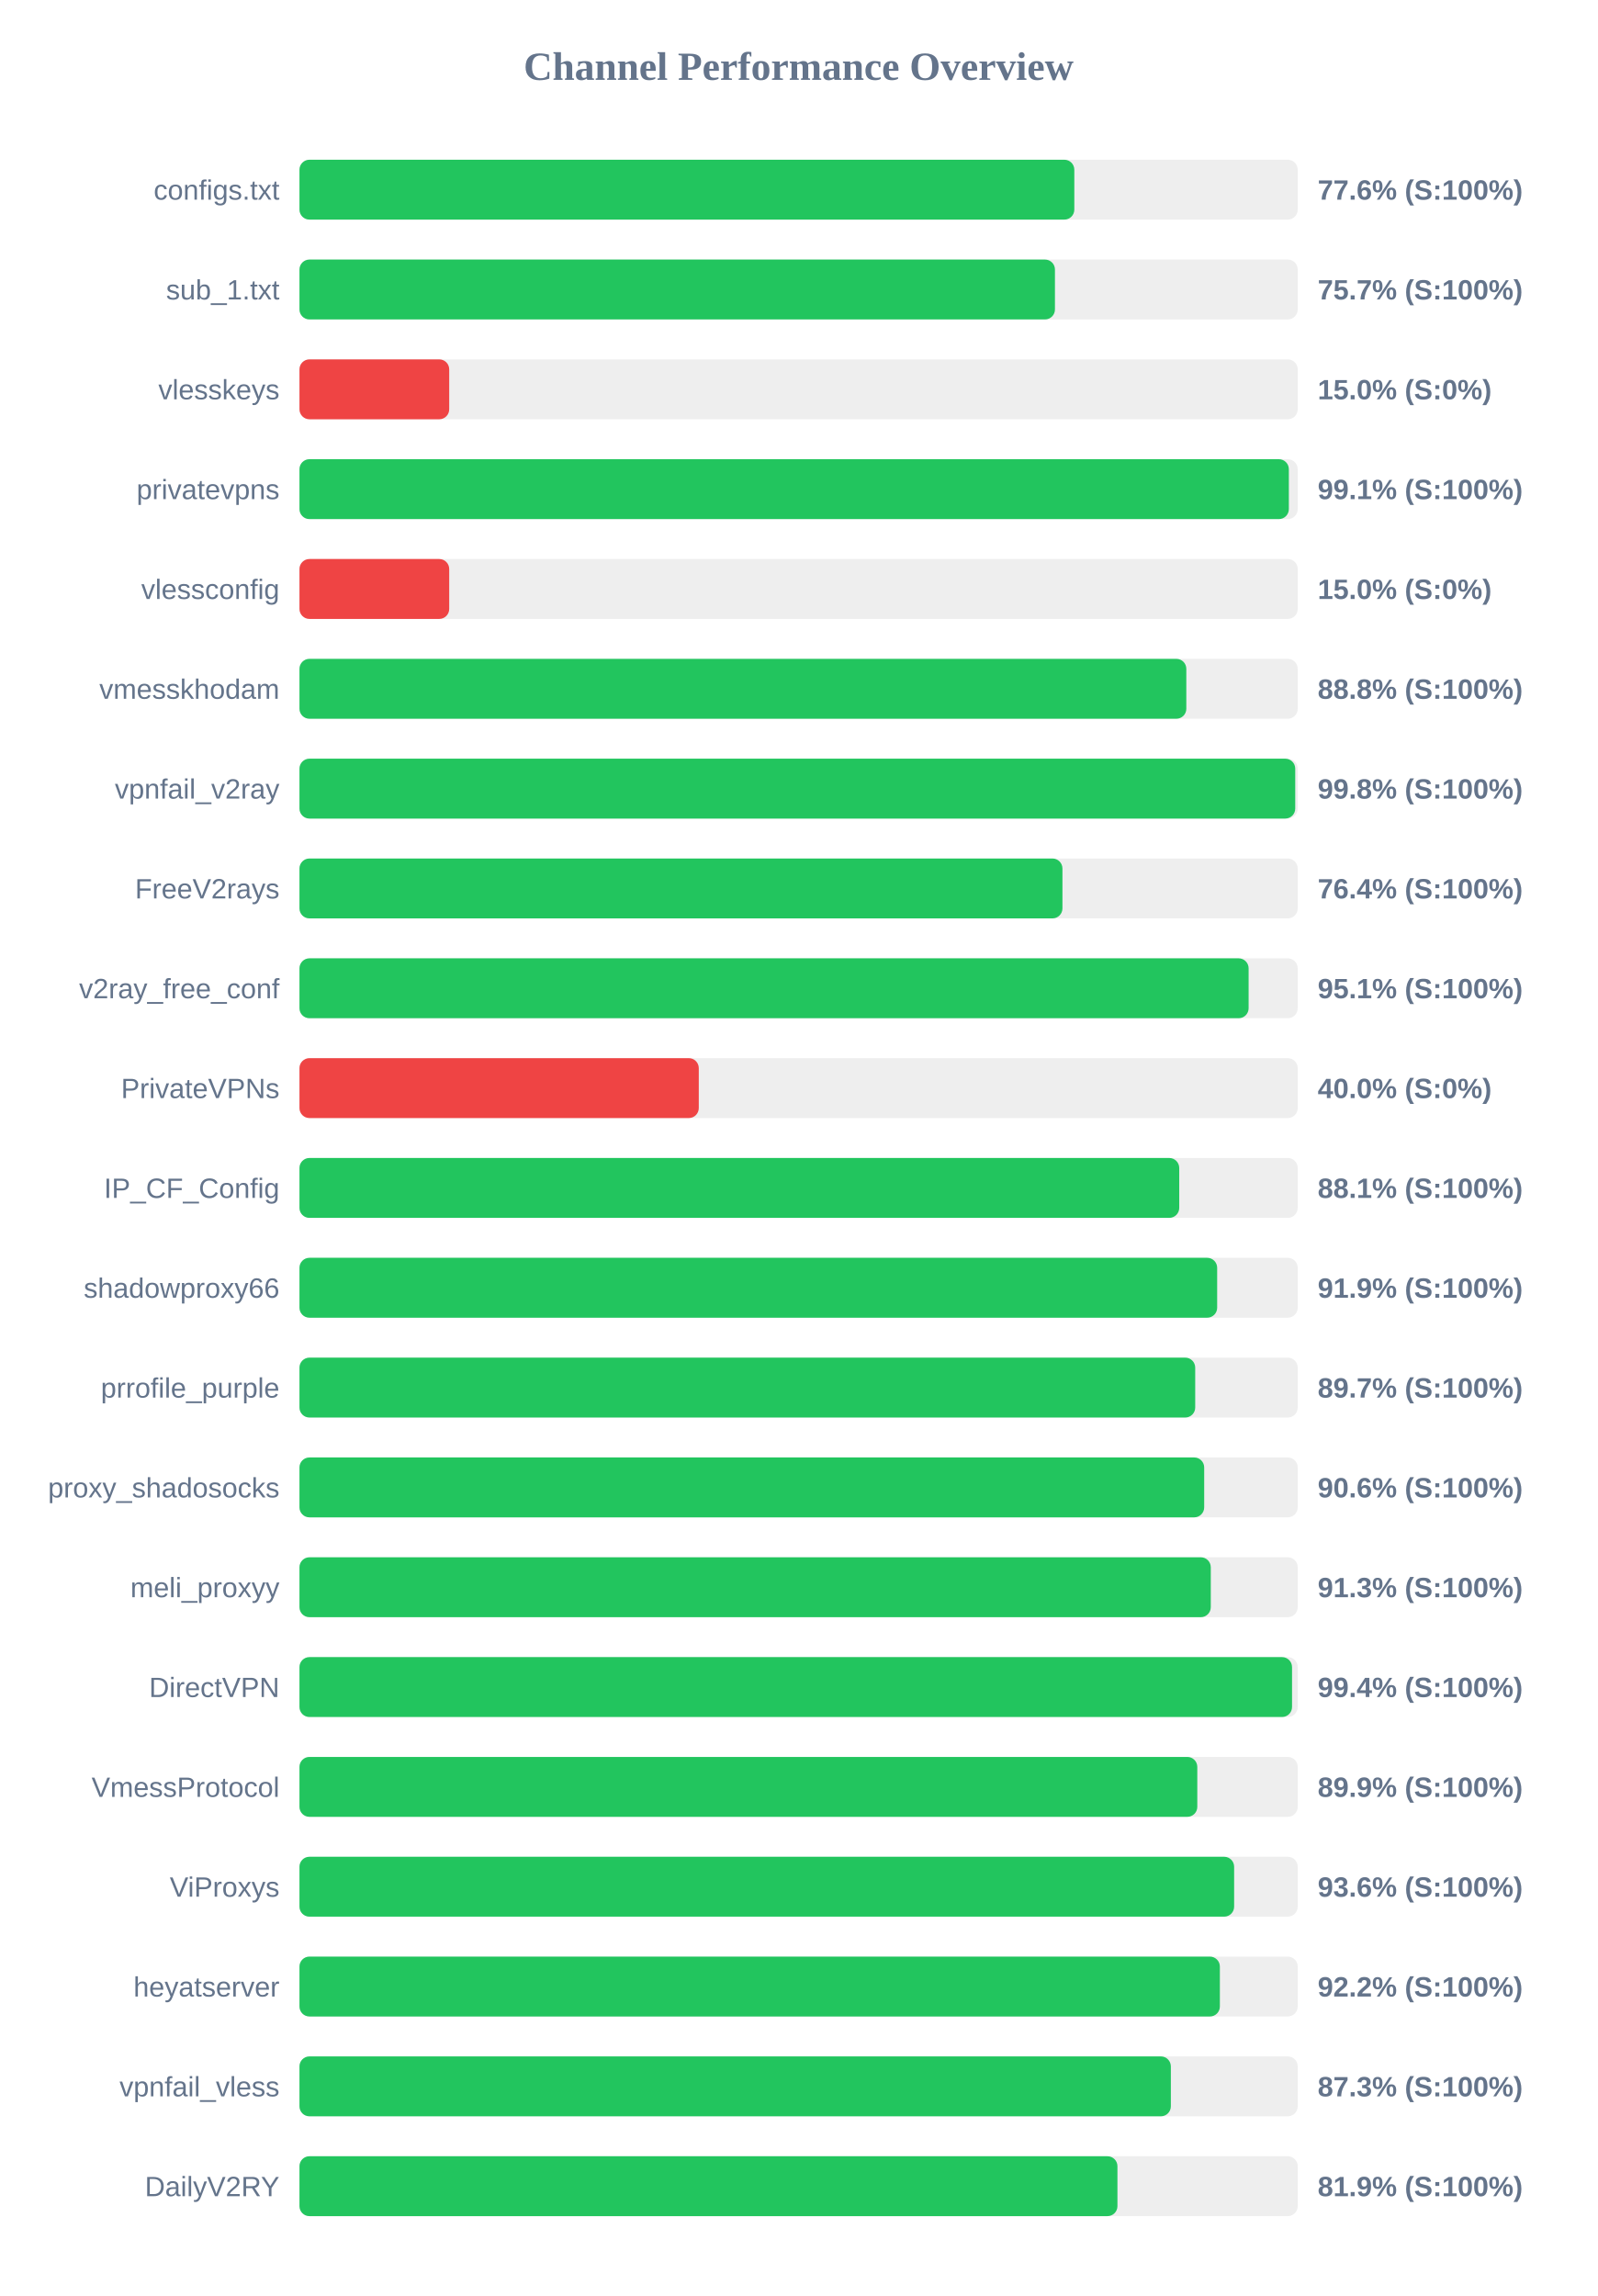
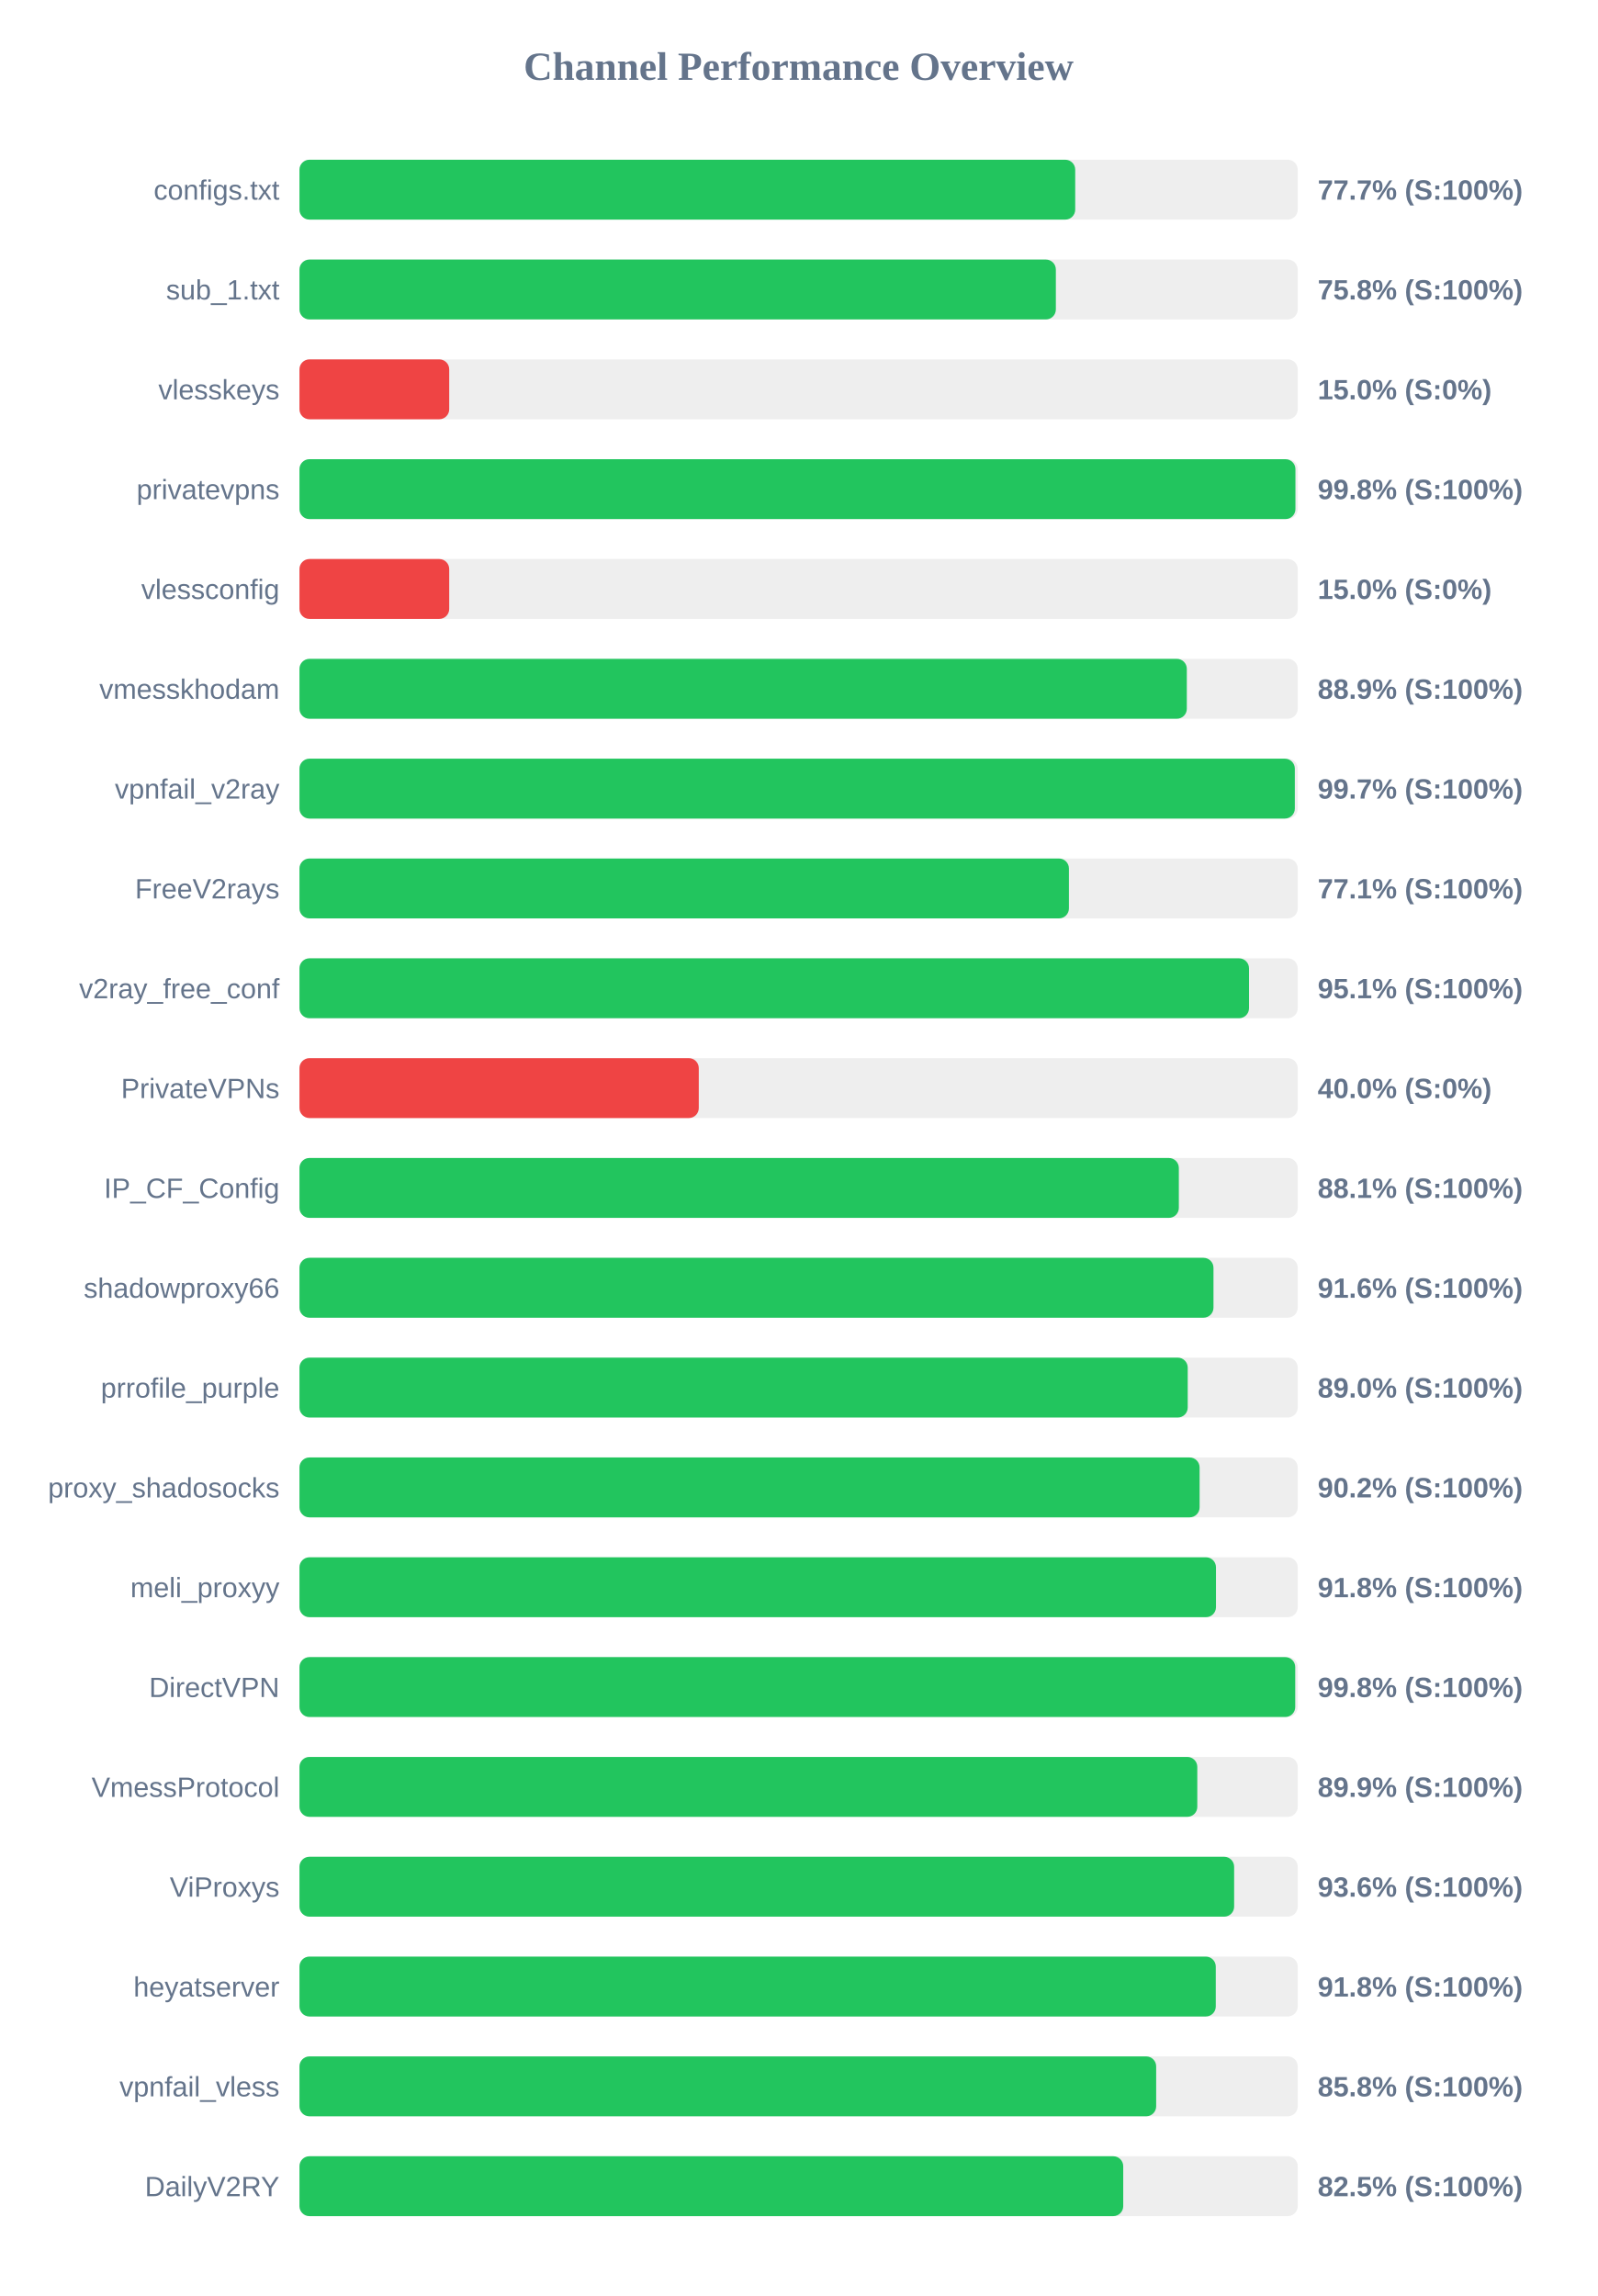
<svg xmlns="http://www.w3.org/2000/svg" width="800" height="1150" version="1.1">
  <style>
        .row { font: 14px Arial; fill: #64748b; }
        .score { font: bold 14px Arial; fill: #64748b; }
    </style>
  <text x="400" y="40" text-anchor="middle" font-size="20px" font-weight="bold" fill="#64748b">Channel Performance Overview</text>
  <rect x="150" y="80" width="500" height="30" fill="#eee" rx="5" />
-   <rect x="150" y="80" width="388.1" height="30" fill="#22c55e" rx="5" />
+   <rect x="150" y="80" width="388.55" height="30" fill="#22c55e" rx="5" />
  <text x="140" y="100" text-anchor="end" class="row">configs.txt</text>
-   <text x="660" y="100" text-anchor="start" class="score">77.6% (S:100%)</text>
+   <text x="660" y="100" text-anchor="start" class="score">77.7% (S:100%)</text>
  <rect x="150" y="130" width="500" height="30" fill="#eee" rx="5" />
-   <rect x="150" y="130" width="378.4" height="30" fill="#22c55e" rx="5" />
+   <rect x="150" y="130" width="378.85" height="30" fill="#22c55e" rx="5" />
  <text x="140" y="150" text-anchor="end" class="row">sub_1.txt</text>
-   <text x="660" y="150" text-anchor="start" class="score">75.7% (S:100%)</text>
+   <text x="660" y="150" text-anchor="start" class="score">75.8% (S:100%)</text>
  <rect x="150" y="180" width="500" height="30" fill="#eee" rx="5" />
  <rect x="150" y="180" width="75.0" height="30" fill="#ef4444" rx="5" />
  <text x="140" y="200" text-anchor="end" class="row">vlesskeys</text>
  <text x="660" y="200" text-anchor="start" class="score">15.0% (S:0%)</text>
  <rect x="150" y="230" width="500" height="30" fill="#eee" rx="5" />
-   <rect x="150" y="230" width="495.55" height="30" fill="#22c55e" rx="5" />
+   <rect x="150" y="230" width="498.85" height="30" fill="#22c55e" rx="5" />
  <text x="140" y="250" text-anchor="end" class="row">privatevpns</text>
-   <text x="660" y="250" text-anchor="start" class="score">99.1% (S:100%)</text>
+   <text x="660" y="250" text-anchor="start" class="score">99.8% (S:100%)</text>
  <rect x="150" y="280" width="500" height="30" fill="#eee" rx="5" />
  <rect x="150" y="280" width="75.0" height="30" fill="#ef4444" rx="5" />
  <text x="140" y="300" text-anchor="end" class="row">vlessconfig</text>
  <text x="660" y="300" text-anchor="start" class="score">15.0% (S:0%)</text>
  <rect x="150" y="330" width="500" height="30" fill="#eee" rx="5" />
-   <rect x="150" y="330" width="444.2" height="30" fill="#22c55e" rx="5" />
+   <rect x="150" y="330" width="444.45" height="30" fill="#22c55e" rx="5" />
  <text x="140" y="350" text-anchor="end" class="row">vmesskhodam</text>
-   <text x="660" y="350" text-anchor="start" class="score">88.8% (S:100%)</text>
+   <text x="660" y="350" text-anchor="start" class="score">88.9% (S:100%)</text>
  <rect x="150" y="380" width="500" height="30" fill="#eee" rx="5" />
-   <rect x="150" y="380" width="498.75" height="30" fill="#22c55e" rx="5" />
+   <rect x="150" y="380" width="498.55" height="30" fill="#22c55e" rx="5" />
  <text x="140" y="400" text-anchor="end" class="row">vpnfail_v2ray</text>
-   <text x="660" y="400" text-anchor="start" class="score">99.8% (S:100%)</text>
+   <text x="660" y="400" text-anchor="start" class="score">99.7% (S:100%)</text>
  <rect x="150" y="430" width="500" height="30" fill="#eee" rx="5" />
-   <rect x="150" y="430" width="382.15" height="30" fill="#22c55e" rx="5" />
+   <rect x="150" y="430" width="385.4" height="30" fill="#22c55e" rx="5" />
  <text x="140" y="450" text-anchor="end" class="row">FreeV2rays</text>
-   <text x="660" y="450" text-anchor="start" class="score">76.4% (S:100%)</text>
+   <text x="660" y="450" text-anchor="start" class="score">77.1% (S:100%)</text>
  <rect x="150" y="480" width="500" height="30" fill="#eee" rx="5" />
-   <rect x="150" y="480" width="475.4" height="30" fill="#22c55e" rx="5" />
+   <rect x="150" y="480" width="475.6" height="30" fill="#22c55e" rx="5" />
  <text x="140" y="500" text-anchor="end" class="row">v2ray_free_conf</text>
  <text x="660" y="500" text-anchor="start" class="score">95.1% (S:100%)</text>
  <rect x="150" y="530" width="500" height="30" fill="#eee" rx="5" />
  <rect x="150" y="530" width="200.0" height="30" fill="#ef4444" rx="5" />
  <text x="140" y="550" text-anchor="end" class="row">PrivateVPNs</text>
  <text x="660" y="550" text-anchor="start" class="score">40.0% (S:0%)</text>
  <rect x="150" y="580" width="500" height="30" fill="#eee" rx="5" />
-   <rect x="150" y="580" width="440.65" height="30" fill="#22c55e" rx="5" />
+   <rect x="150" y="580" width="440.45" height="30" fill="#22c55e" rx="5" />
  <text x="140" y="600" text-anchor="end" class="row">IP_CF_Config</text>
  <text x="660" y="600" text-anchor="start" class="score">88.1% (S:100%)</text>
  <rect x="150" y="630" width="500" height="30" fill="#eee" rx="5" />
-   <rect x="150" y="630" width="459.65" height="30" fill="#22c55e" rx="5" />
+   <rect x="150" y="630" width="457.8" height="30" fill="#22c55e" rx="5" />
  <text x="140" y="650" text-anchor="end" class="row">shadowproxy66</text>
-   <text x="660" y="650" text-anchor="start" class="score">91.9% (S:100%)</text>
+   <text x="660" y="650" text-anchor="start" class="score">91.6% (S:100%)</text>
  <rect x="150" y="680" width="500" height="30" fill="#eee" rx="5" />
-   <rect x="150" y="680" width="448.65" height="30" fill="#22c55e" rx="5" />
+   <rect x="150" y="680" width="444.9" height="30" fill="#22c55e" rx="5" />
  <text x="140" y="700" text-anchor="end" class="row">prrofile_purple</text>
-   <text x="660" y="700" text-anchor="start" class="score">89.7% (S:100%)</text>
+   <text x="660" y="700" text-anchor="start" class="score">89.0% (S:100%)</text>
  <rect x="150" y="730" width="500" height="30" fill="#eee" rx="5" />
-   <rect x="150" y="730" width="453.15" height="30" fill="#22c55e" rx="5" />
+   <rect x="150" y="730" width="450.85" height="30" fill="#22c55e" rx="5" />
  <text x="140" y="750" text-anchor="end" class="row">proxy_shadosocks</text>
-   <text x="660" y="750" text-anchor="start" class="score">90.6% (S:100%)</text>
+   <text x="660" y="750" text-anchor="start" class="score">90.2% (S:100%)</text>
  <rect x="150" y="780" width="500" height="30" fill="#eee" rx="5" />
-   <rect x="150" y="780" width="456.45" height="30" fill="#22c55e" rx="5" />
+   <rect x="150" y="780" width="459.05" height="30" fill="#22c55e" rx="5" />
  <text x="140" y="800" text-anchor="end" class="row">meli_proxyy</text>
-   <text x="660" y="800" text-anchor="start" class="score">91.3% (S:100%)</text>
+   <text x="660" y="800" text-anchor="start" class="score">91.8% (S:100%)</text>
  <rect x="150" y="830" width="500" height="30" fill="#eee" rx="5" />
-   <rect x="150" y="830" width="497.15" height="30" fill="#22c55e" rx="5" />
+   <rect x="150" y="830" width="498.75" height="30" fill="#22c55e" rx="5" />
  <text x="140" y="850" text-anchor="end" class="row">DirectVPN</text>
-   <text x="660" y="850" text-anchor="start" class="score">99.4% (S:100%)</text>
+   <text x="660" y="850" text-anchor="start" class="score">99.8% (S:100%)</text>
  <rect x="150" y="880" width="500" height="30" fill="#eee" rx="5" />
  <rect x="150" y="880" width="449.7" height="30" fill="#22c55e" rx="5" />
  <text x="140" y="900" text-anchor="end" class="row">VmessProtocol</text>
  <text x="660" y="900" text-anchor="start" class="score">89.9% (S:100%)</text>
  <rect x="150" y="930" width="500" height="30" fill="#eee" rx="5" />
  <rect x="150" y="930" width="468.15" height="30" fill="#22c55e" rx="5" />
  <text x="140" y="950" text-anchor="end" class="row">ViProxys</text>
  <text x="660" y="950" text-anchor="start" class="score">93.6% (S:100%)</text>
  <rect x="150" y="980" width="500" height="30" fill="#eee" rx="5" />
-   <rect x="150" y="980" width="461.0" height="30" fill="#22c55e" rx="5" />
+   <rect x="150" y="980" width="458.95" height="30" fill="#22c55e" rx="5" />
  <text x="140" y="1000" text-anchor="end" class="row">heyatserver</text>
-   <text x="660" y="1000" text-anchor="start" class="score">92.2% (S:100%)</text>
+   <text x="660" y="1000" text-anchor="start" class="score">91.8% (S:100%)</text>
  <rect x="150" y="1030" width="500" height="30" fill="#eee" rx="5" />
-   <rect x="150" y="1030" width="436.45" height="30" fill="#22c55e" rx="5" />
+   <rect x="150" y="1030" width="429.1" height="30" fill="#22c55e" rx="5" />
  <text x="140" y="1050" text-anchor="end" class="row">vpnfail_vless</text>
-   <text x="660" y="1050" text-anchor="start" class="score">87.3% (S:100%)</text>
+   <text x="660" y="1050" text-anchor="start" class="score">85.8% (S:100%)</text>
  <rect x="150" y="1080" width="500" height="30" fill="#eee" rx="5" />
-   <rect x="150" y="1080" width="409.7" height="30" fill="#22c55e" rx="5" />
+   <rect x="150" y="1080" width="412.6" height="30" fill="#22c55e" rx="5" />
  <text x="140" y="1100" text-anchor="end" class="row">DailyV2RY</text>
-   <text x="660" y="1100" text-anchor="start" class="score">81.9% (S:100%)</text>
+   <text x="660" y="1100" text-anchor="start" class="score">82.5% (S:100%)</text>
</svg>
